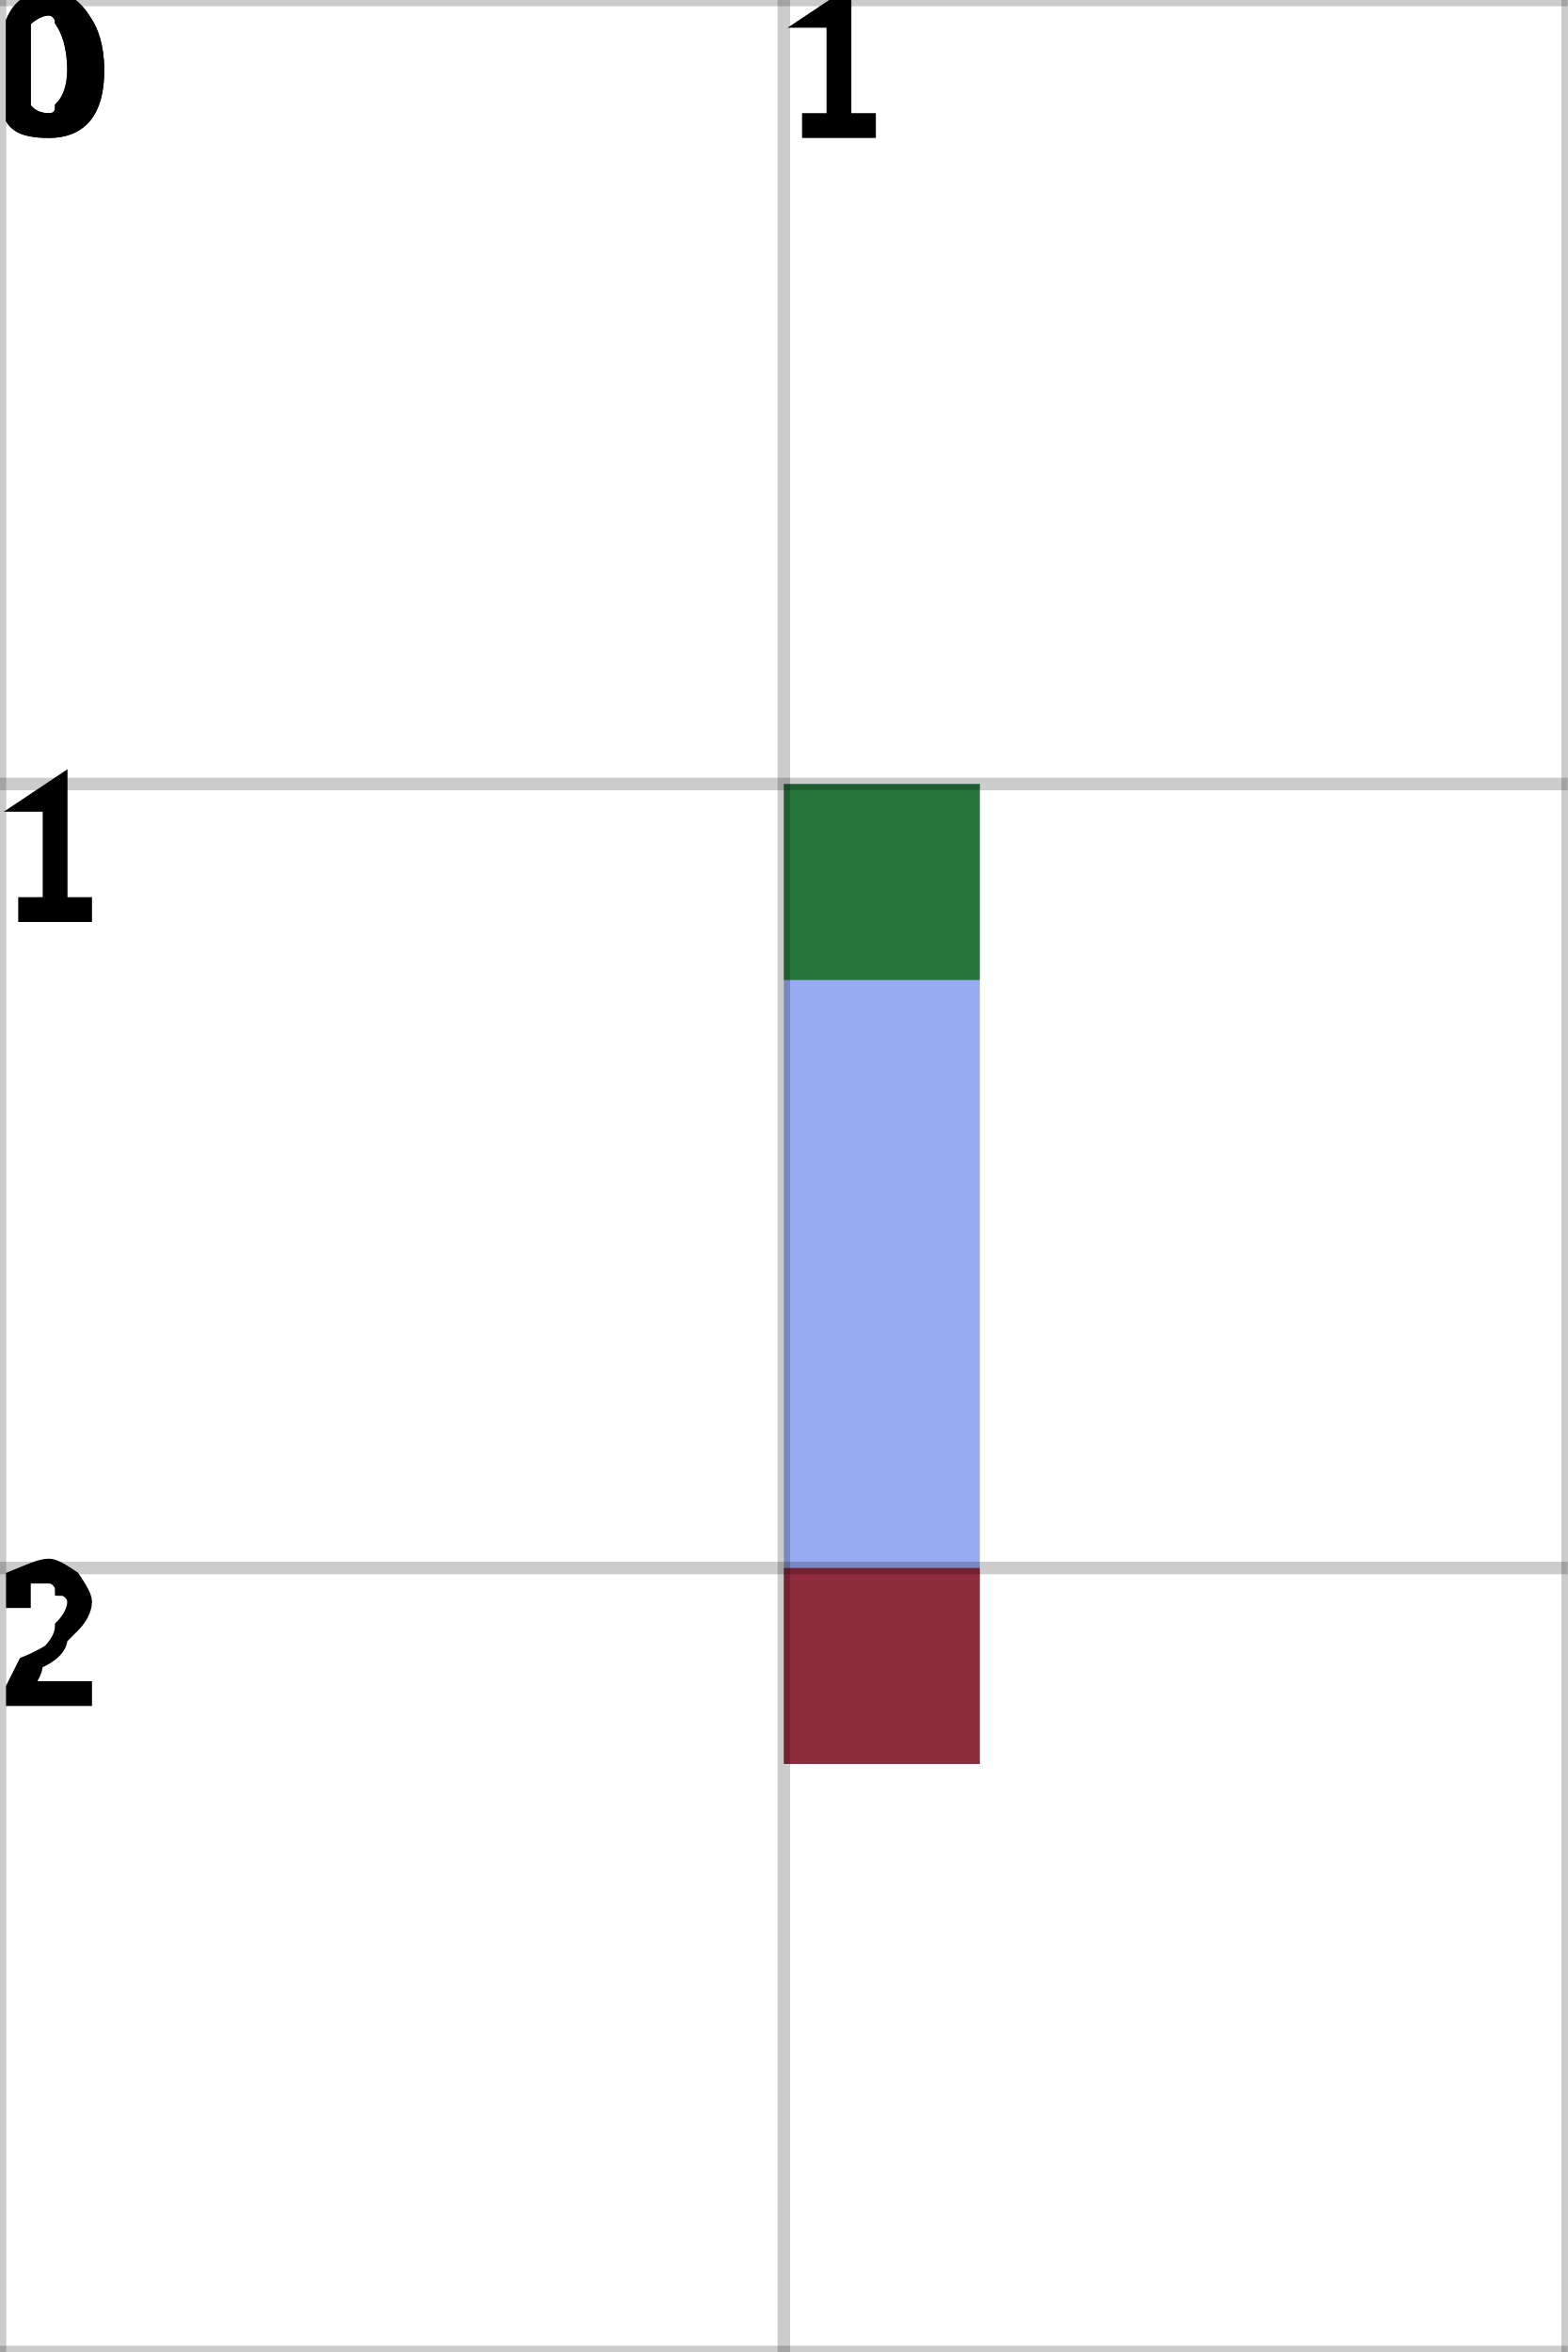
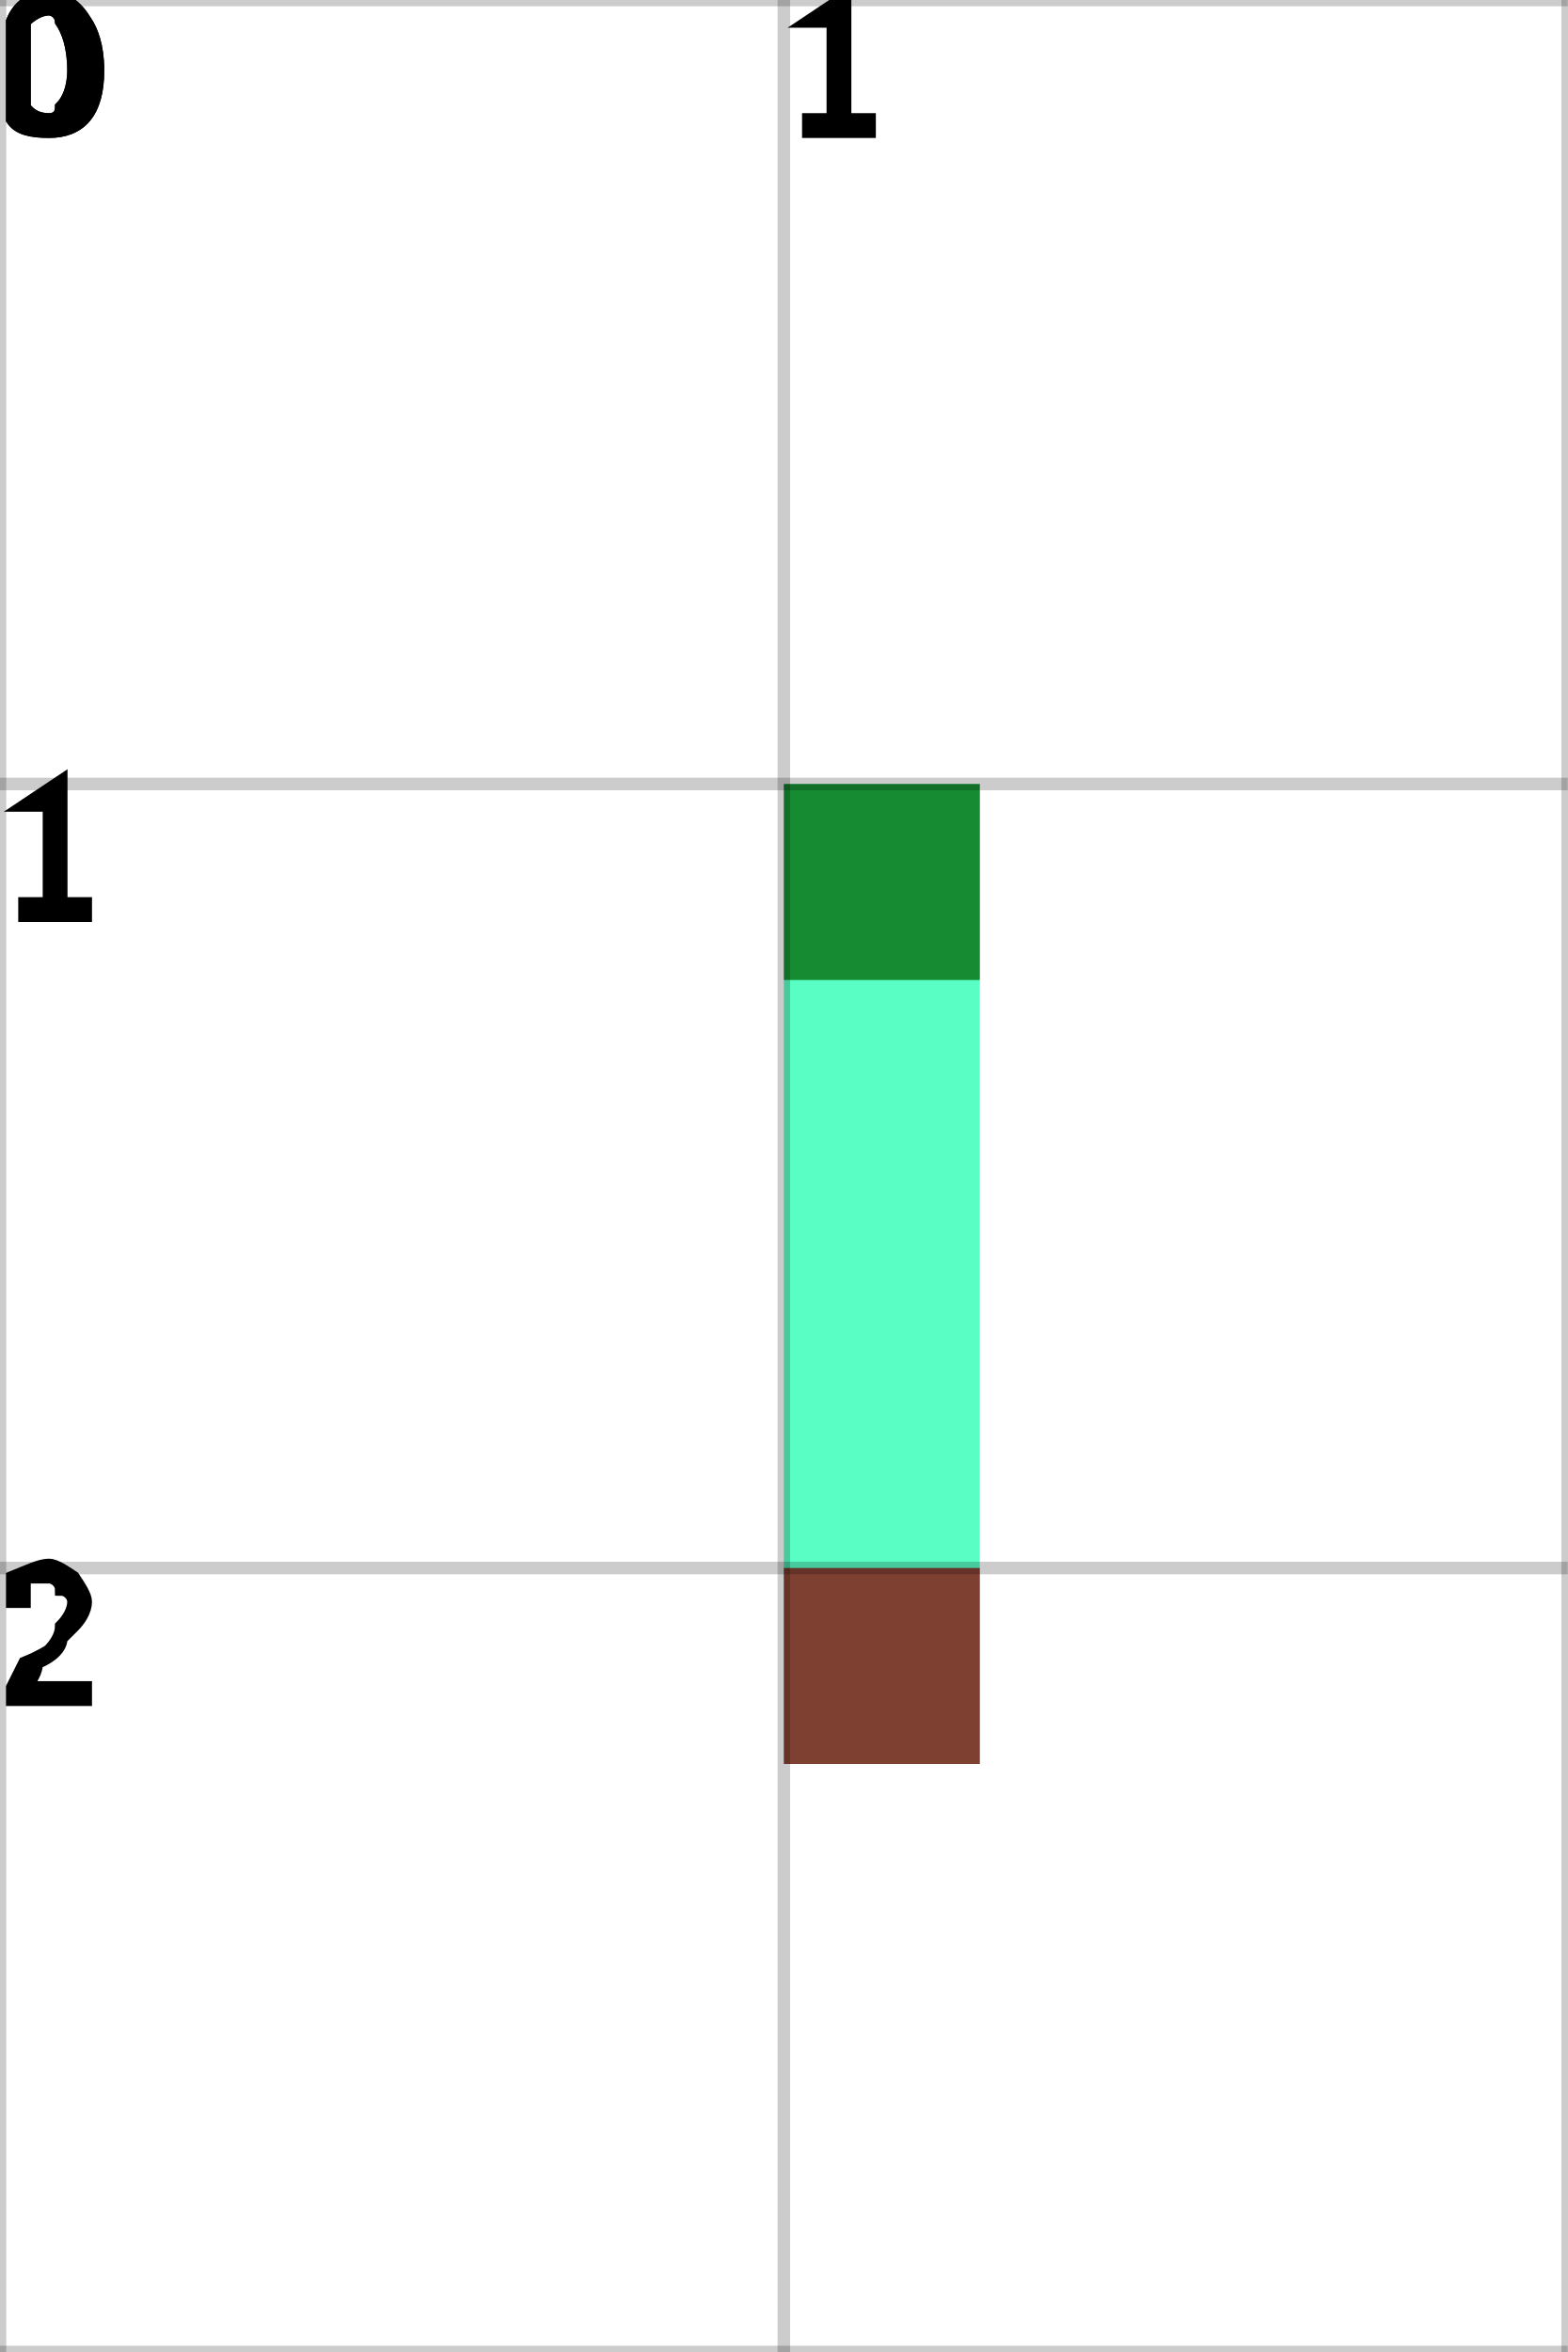
<svg xmlns="http://www.w3.org/2000/svg" height="100%" viewBox="0 0 2 3" width="100%" background-color="none">
-   <path d="M 1.25 1 L 1 1 L 1 2.25 L 1.25 2.25 Z" fill="#758EED" opacity="0.75" stroke="transparent" stroke-width="0.5" />
+   <path d="M 1.25 1 L 1 1 L 1 2.25 L 1.25 2.25 Z" fill="#22FEB1" opacity="0.75" stroke="transparent" stroke-width="0.5" />
  <rect fill="darkGreen" height="0.25" opacity="0.75" stroke="transparent" stroke-width="0.5" width="0.25" x="1" y="1" />
  <rect fill="darkRed" height="0.25" opacity="0.75" stroke="transparent" stroke-width="0.5" width="0.25" x="1" y="2" />
  <line dominant-baseline="hanging" fill="transparent" font-size="0.25" opacity="0.2" stroke="black" stroke-width="0.016" text-anchor="start" x1="0" x2="0" y1="0" y2="3" />
  <text dominant-baseline="hanging" fill="black" font-size="0.25" opacity="1" stroke="black" stroke-width="0.016" text-anchor="start" x="0" y="0">0</text>
  <line dominant-baseline="hanging" fill="transparent" font-size="0.25" opacity="0.2" stroke="black" stroke-width="0.016" text-anchor="start" x1="1" x2="1" y1="0" y2="3" />
  <text dominant-baseline="hanging" fill="black" font-size="0.25" opacity="1" stroke="black" stroke-width="0.016" text-anchor="start" x="1" y="0">1</text>
  <line dominant-baseline="hanging" fill="transparent" font-size="0.25" opacity="0.2" stroke="black" stroke-width="0.016" text-anchor="start" x1="2" x2="2" y1="0" y2="3" />
  <line dominant-baseline="hanging" fill="transparent" font-size="0.25" opacity="0.2" stroke="black" stroke-width="0.016" text-anchor="start" x1="0" x2="2" y1="0" y2="0" />
  <text dominant-baseline="hanging" fill="black" font-size="0.25" opacity="1" stroke="black" stroke-width="0.016" text-anchor="start" x="0" y="0">0</text>
  <line dominant-baseline="hanging" fill="transparent" font-size="0.25" opacity="0.2" stroke="black" stroke-width="0.016" text-anchor="start" x1="0" x2="2" y1="1" y2="1" />
  <text dominant-baseline="hanging" fill="black" font-size="0.25" opacity="1" stroke="black" stroke-width="0.016" text-anchor="start" x="0" y="1">1</text>
  <line dominant-baseline="hanging" fill="transparent" font-size="0.25" opacity="0.2" stroke="black" stroke-width="0.016" text-anchor="start" x1="0" x2="2" y1="2" y2="2" />
  <text dominant-baseline="hanging" fill="black" font-size="0.25" opacity="1" stroke="black" stroke-width="0.016" text-anchor="start" x="0" y="2">2</text>
  <line dominant-baseline="hanging" fill="transparent" font-size="0.25" opacity="0.2" stroke="black" stroke-width="0.016" text-anchor="start" x1="0" x2="2" y1="3" y2="3" />
</svg>
